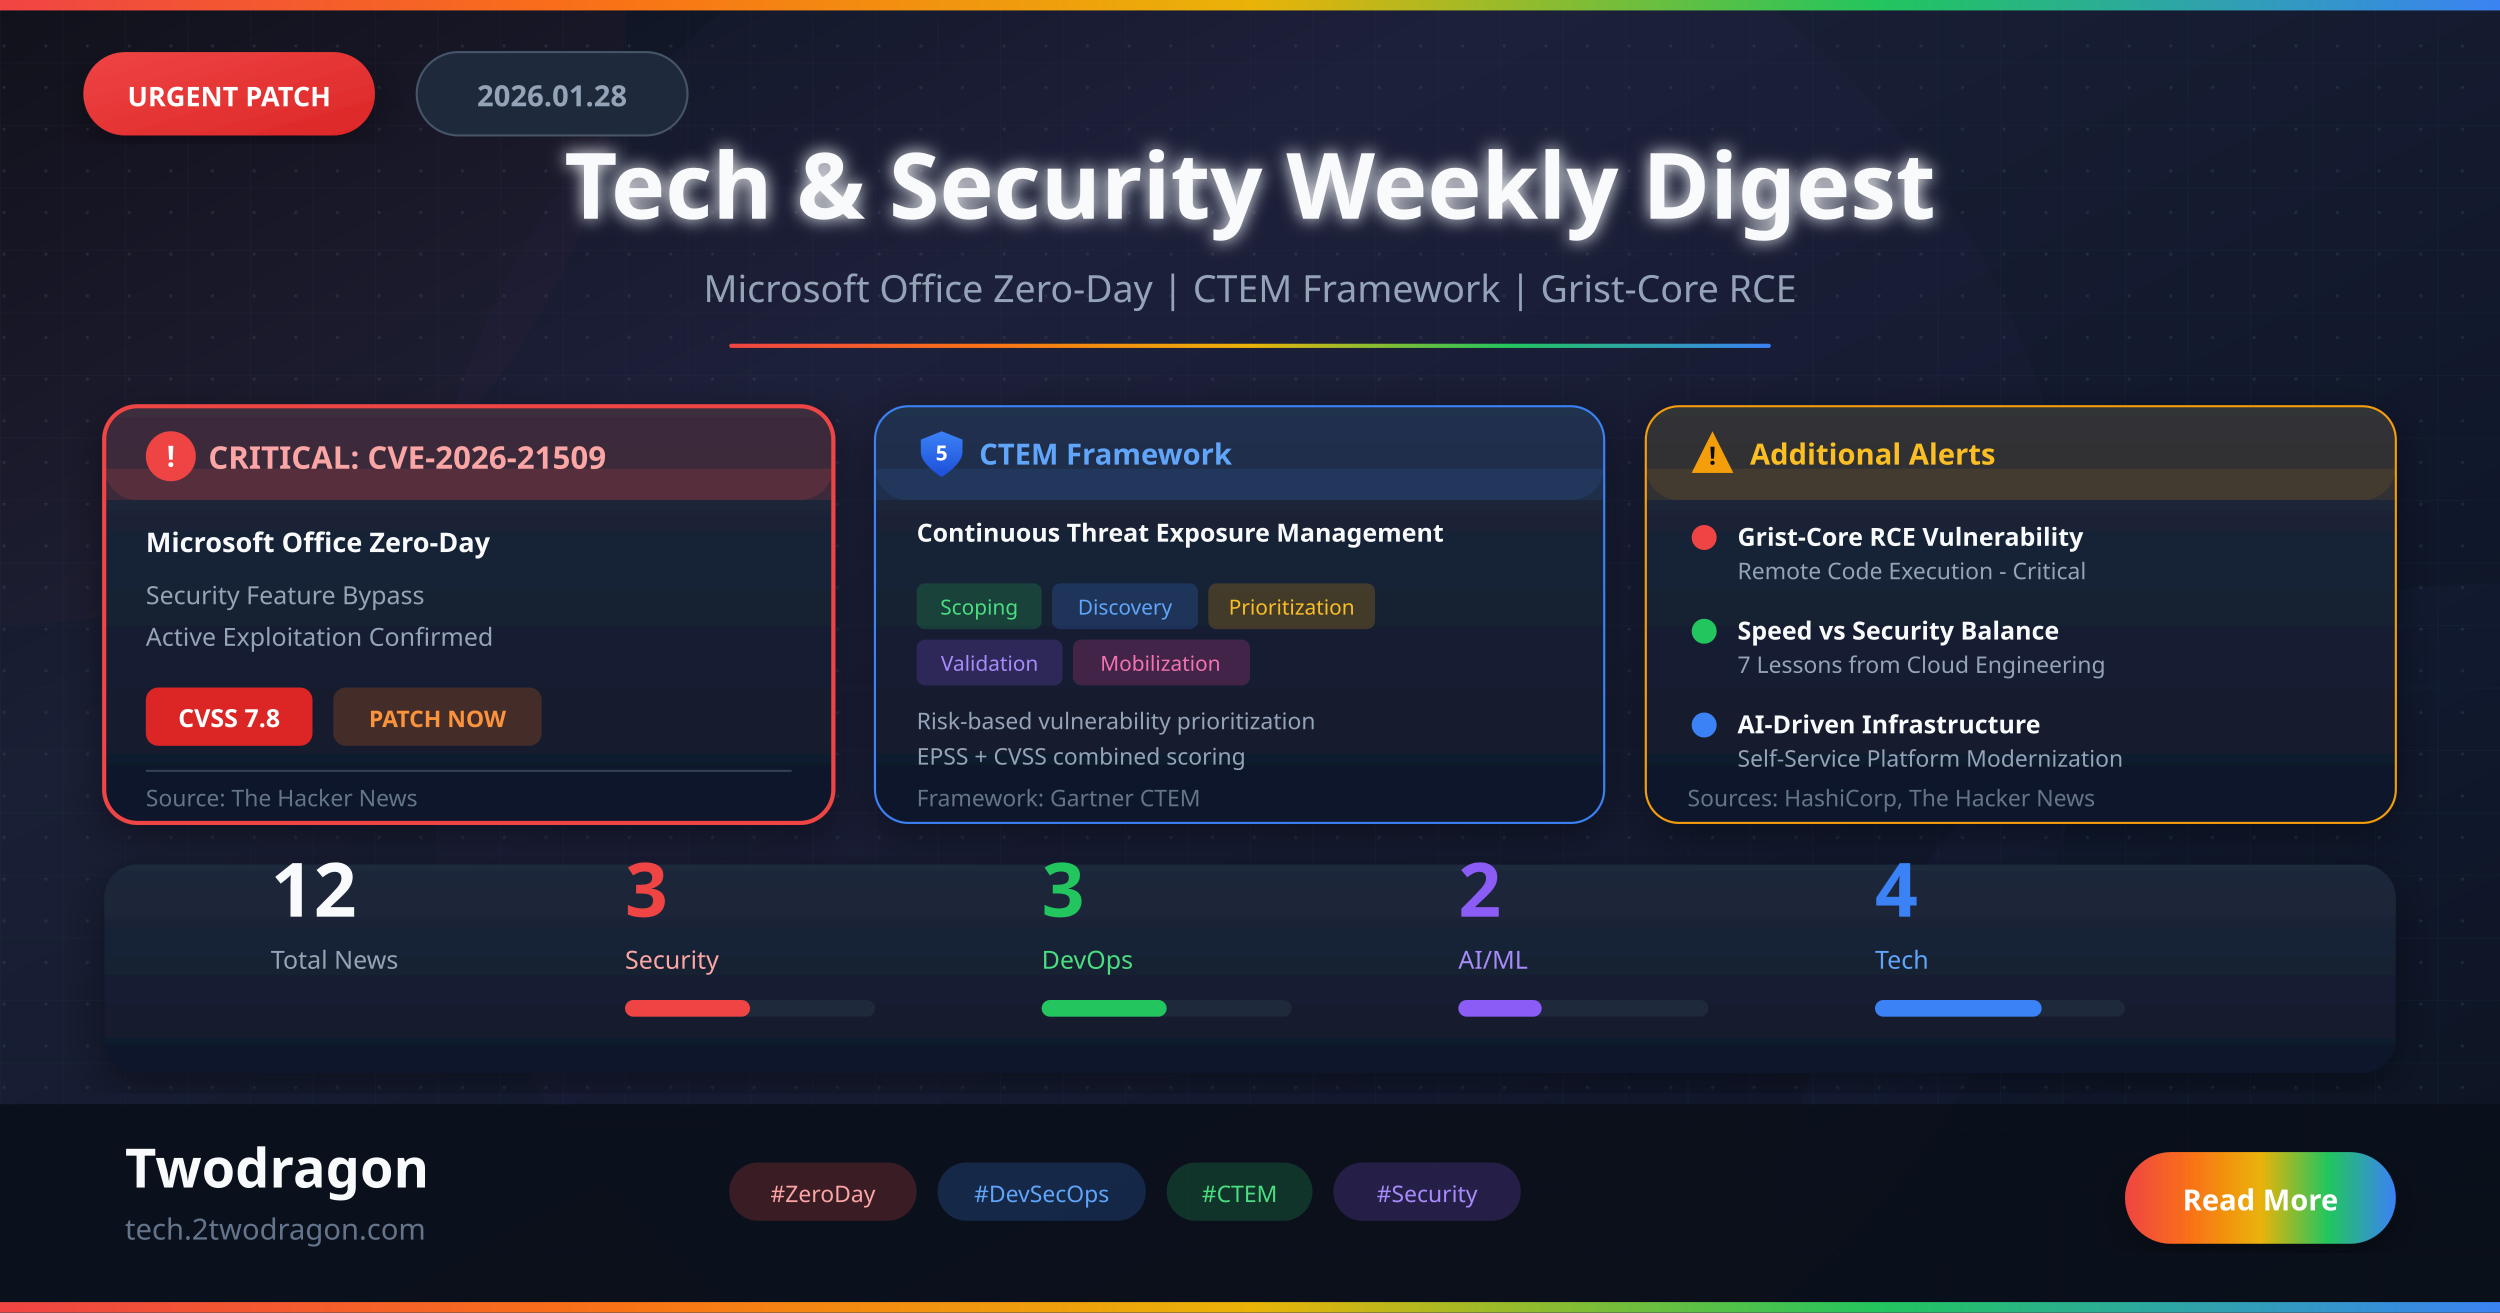
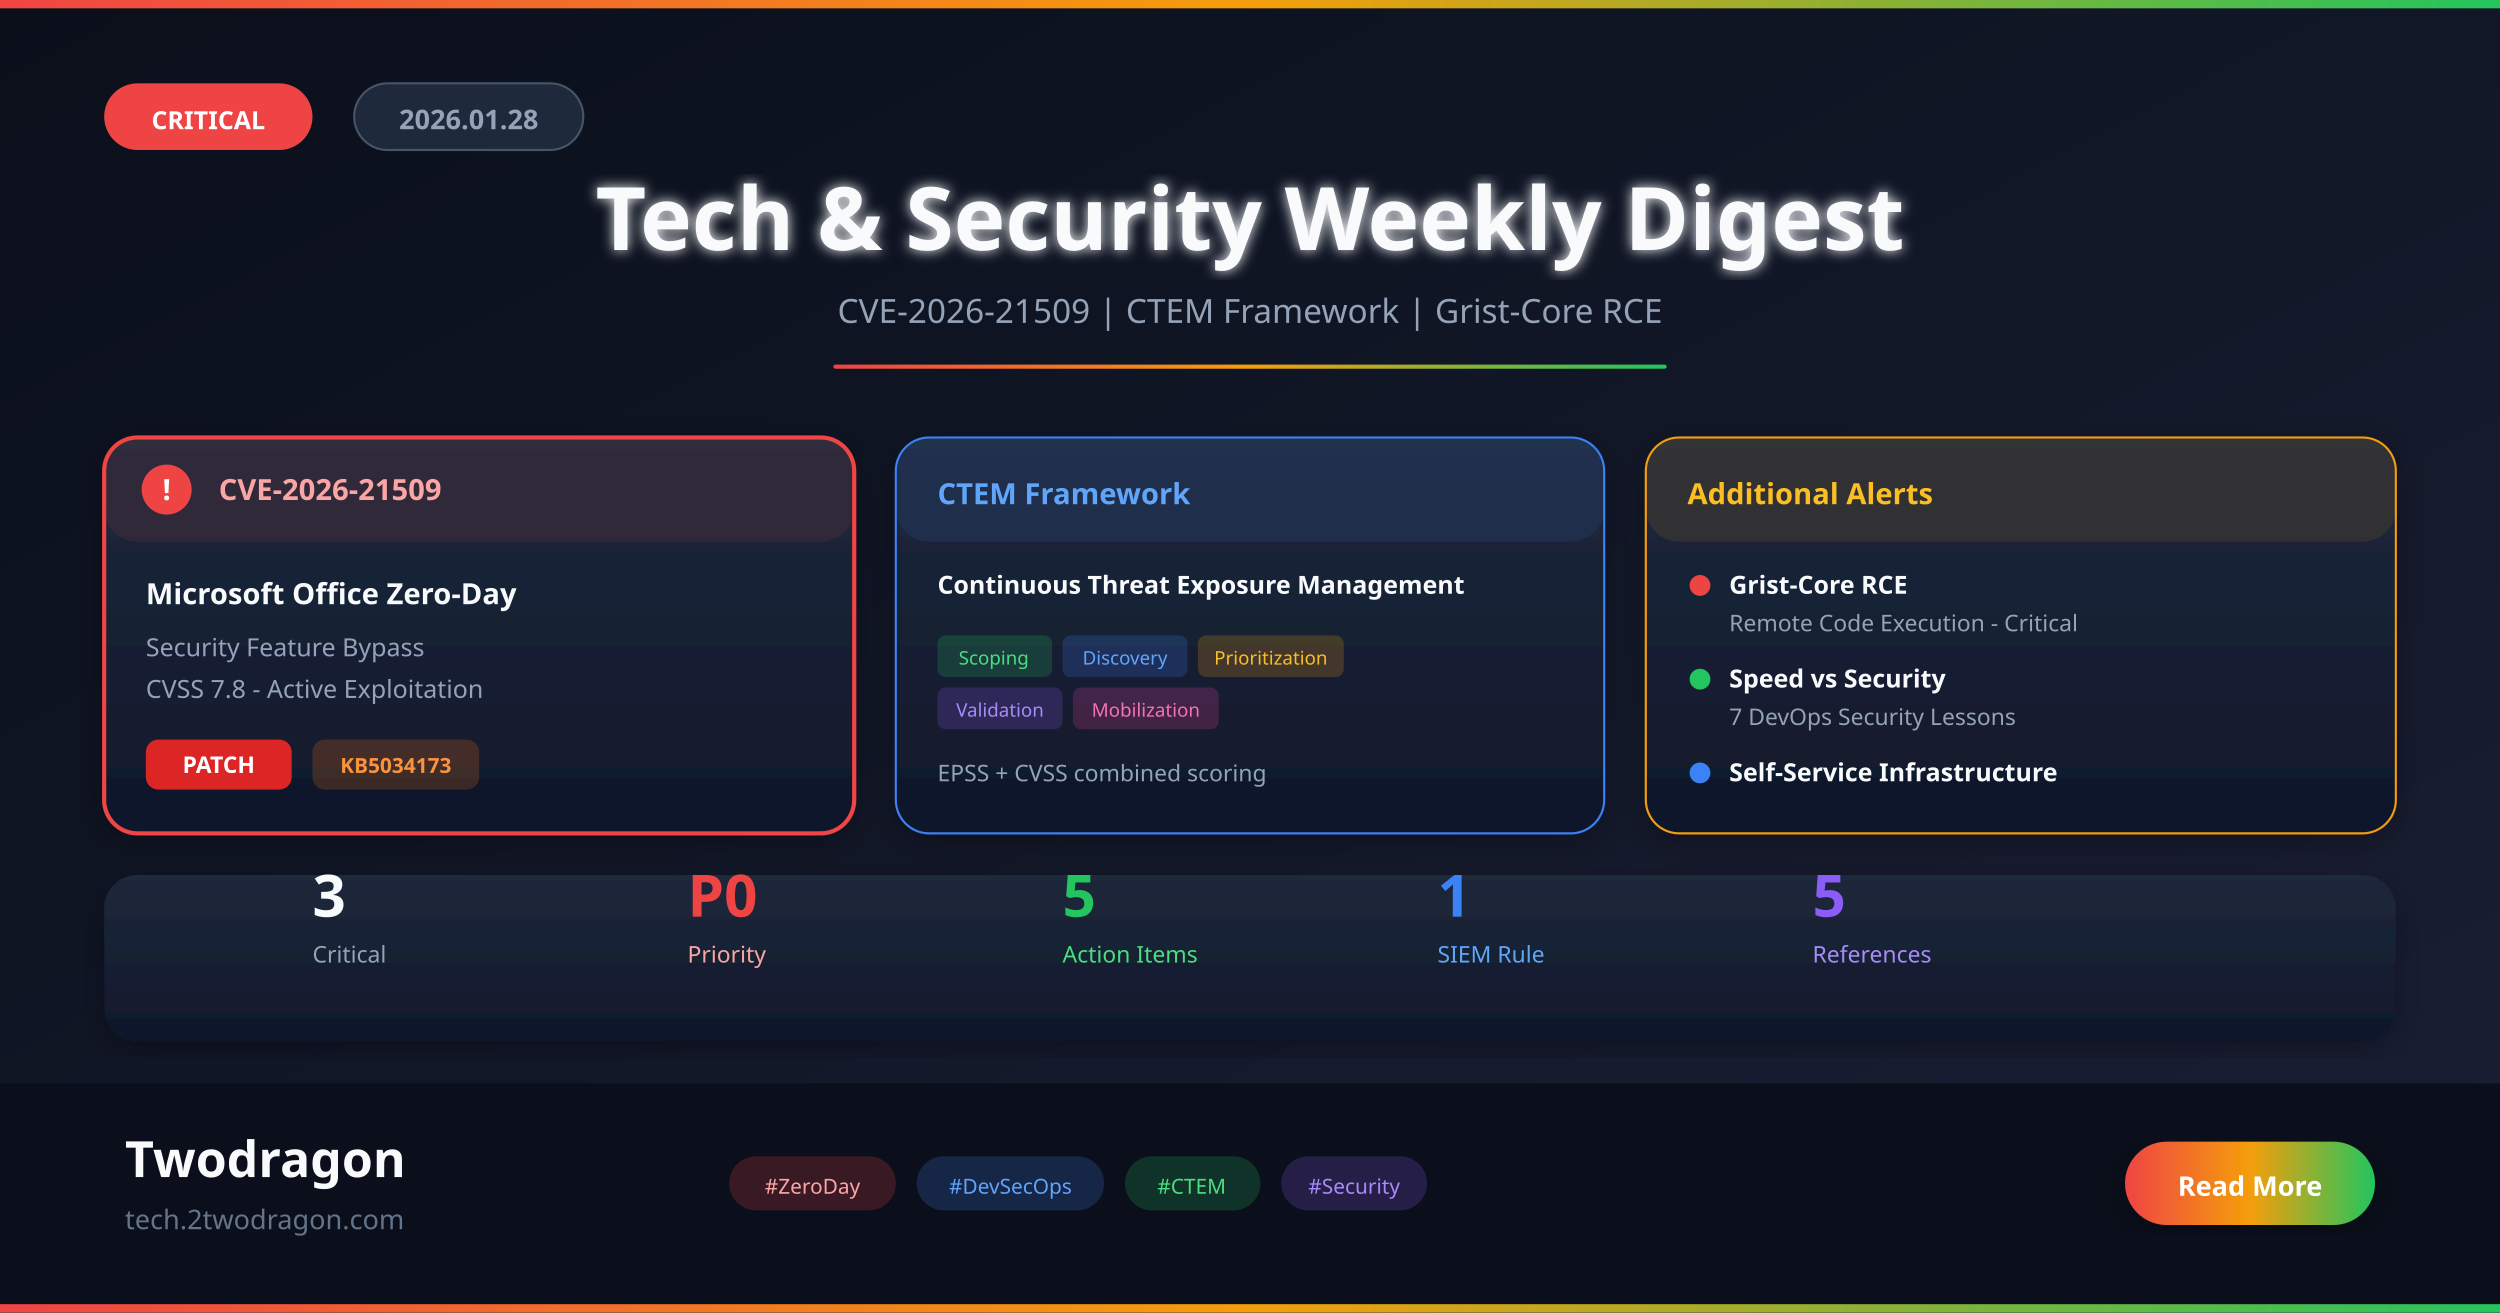
<svg xmlns="http://www.w3.org/2000/svg" viewBox="0 0 1200 630">
  <defs>
-     <linearGradient id="bgGrad" x1="0%" y1="0%" x2="100%" y2="100%">
-       <stop offset="0%" style="stop-color:#0a0f1a" />
-       <stop offset="30%" style="stop-color:#1a1f35" />
-       <stop offset="70%" style="stop-color:#0f172a" />
-       <stop offset="100%" style="stop-color:#0a0f1a" />
+     <linearGradient id="bg" x1="0%" y1="0%" x2="100%" y2="100%">
+       <stop offset="0%" stop-color="#0a0f1a" />
+       <stop offset="100%" stop-color="#1a1f35" />
    </linearGradient>
-     <linearGradient id="accentGrad" x1="0%" y1="0%" x2="100%" y2="0%">
-       <stop offset="0%" style="stop-color:#ef4444" />
-       <stop offset="25%" style="stop-color:#f97316" />
-       <stop offset="50%" style="stop-color:#eab308" />
-       <stop offset="75%" style="stop-color:#22c55e" />
-       <stop offset="100%" style="stop-color:#3b82f6" />
+     <linearGradient id="accent" x1="0%" y1="0%" x2="100%" y2="0%">
+       <stop offset="0%" stop-color="#ef4444" />
+       <stop offset="50%" stop-color="#f59e0b" />
+       <stop offset="100%" stop-color="#22c55e" />
    </linearGradient>
-     <linearGradient id="cardGrad" x1="0%" y1="0%" x2="0%" y2="100%">
-       <stop offset="0%" style="stop-color:#1e293b" />
-       <stop offset="100%" style="stop-color:#0f172a" />
+     <linearGradient id="card" x1="0%" y1="0%" x2="0%" y2="100%">
+       <stop offset="0%" stop-color="#1e293b" />
+       <stop offset="100%" stop-color="#0f172a" />
    </linearGradient>
-     <linearGradient id="alertGrad" x1="0%" y1="0%" x2="100%" y2="100%">
-       <stop offset="0%" style="stop-color:#ef4444" />
-       <stop offset="100%" style="stop-color:#dc2626" />
-     </linearGradient>
-     <linearGradient id="shieldGrad" x1="0%" y1="0%" x2="0%" y2="100%">
-       <stop offset="0%" style="stop-color:#3b82f6" />
-       <stop offset="100%" style="stop-color:#1d4ed8" />
-     </linearGradient>
-     <filter id="glow" x="-50%" y="-50%" width="200%" height="200%">
-       <feGaussianBlur stdDeviation="4" result="coloredBlur" />
+     <filter id="glow">
+       <feGaussianBlur stdDeviation="3" result="blur" />
      <feMerge>
-         <feMergeNode in="coloredBlur" />
+         <feMergeNode in="blur" />
        <feMergeNode in="SourceGraphic" />
      </feMerge>
    </filter>
    <filter id="shadow">
-       <feDropShadow dx="0" dy="6" stdDeviation="10" flood-opacity="0.4" />
+       <feDropShadow dx="0" dy="4" stdDeviation="8" flood-opacity="0.3" />
    </filter>
-     <filter id="innerGlow">
-       <feGaussianBlur stdDeviation="2" result="blur" />
-       <feComposite in="SourceGraphic" in2="blur" operator="over" />
-     </filter>
-     <pattern id="grid" width="30" height="30" patternUnits="userSpaceOnUse">
-       <path d="M 30 0 L 0 0 0 30" fill="none" stroke="#334155" stroke-width="0.3" opacity="0.4" />
-     </pattern>
-     <pattern id="dots" width="20" height="20" patternUnits="userSpaceOnUse">
-       <circle cx="2" cy="2" r="0.8" fill="#475569" opacity="0.3" />
-     </pattern>
  </defs>
-   <rect width="1200" height="630" fill="url(#bgGrad)" />
-   <rect width="1200" height="630" fill="url(#grid)" />
-   <rect width="1200" height="630" fill="url(#dots)" />
-   <circle cx="0" cy="0" r="300" fill="#ef4444" opacity="0.03" />
-   <circle cx="1200" cy="630" r="350" fill="#3b82f6" opacity="0.03" />
-   <circle cx="600" cy="315" r="400" fill="#8b5cf6" opacity="0.02" />
-   <rect x="0" y="0" width="1200" height="5" fill="url(#accentGrad)" />
-   <g transform="translate(40, 25)">
-     <rect width="140" height="40" rx="20" fill="url(#alertGrad)" filter="url(#shadow)" />
-     <text x="70" y="26" font-family="system-ui, sans-serif" font-size="13" font-weight="700" fill="#ffffff" text-anchor="middle">URGENT PATCH</text>
+   <rect width="1200" height="630" fill="url(#bg)" />
+   <rect x="0" y="0" width="1200" height="4" fill="url(#accent)" />
+   <g transform="translate(50, 40)">
+     <rect width="100" height="32" rx="16" fill="#ef4444" />
+     <text x="50" y="22" font-family="system-ui" font-size="12" font-weight="700" fill="#fff" text-anchor="middle">CRITICAL</text>
  </g>
-   <g transform="translate(200, 25)">
-     <rect width="130" height="40" rx="20" fill="#1e293b" stroke="#475569" stroke-width="1" />
-     <text x="65" y="26" font-family="system-ui, sans-serif" font-size="14" font-weight="600" fill="#94a3b8" text-anchor="middle">2026.01.28</text>
+   <g transform="translate(170, 40)">
+     <rect width="110" height="32" rx="16" fill="#1e293b" stroke="#475569" />
+     <text x="55" y="22" font-family="system-ui" font-size="13" font-weight="600" fill="#94a3b8" text-anchor="middle">2026.01.28</text>
  </g>
-   <text x="600" y="105" font-family="system-ui, sans-serif" font-size="44" font-weight="800" fill="#f8fafc" text-anchor="middle" filter="url(#glow)">
-     Tech &amp; Security Weekly Digest
-   </text>
-   <text x="600" y="145" font-family="system-ui, sans-serif" font-size="18" fill="#94a3b8" text-anchor="middle">
-     Microsoft Office Zero-Day | CTEM Framework | Grist-Core RCE
-   </text>
-   <rect x="350" y="165" width="500" height="2" fill="url(#accentGrad)" rx="1" />
-   <g transform="translate(50, 195)">
-     <rect width="350" height="200" rx="16" fill="url(#cardGrad)" filter="url(#shadow)" stroke="#ef4444" stroke-width="2" />
-     <rect x="0" y="0" width="350" height="45" rx="16" fill="#ef4444" opacity="0.15" />
-     <rect x="0" y="30" width="350" height="15" fill="#ef4444" opacity="0.15" />
-     <g transform="translate(20, 12)">
-       <circle cx="12" cy="12" r="12" fill="#ef4444" />
-       <text x="12" y="17" font-family="system-ui" font-size="14" font-weight="700" fill="#ffffff" text-anchor="middle">!</text>
+   <text x="600" y="120" font-family="system-ui" font-size="42" font-weight="800" fill="#f8fafc" text-anchor="middle" filter="url(#glow)">Tech &amp; Security Weekly Digest</text>
+   <text x="600" y="155" font-family="system-ui" font-size="16" fill="#94a3b8" text-anchor="middle">CVE-2026-21509 | CTEM Framework | Grist-Core RCE</text>
+   <rect x="400" y="175" width="400" height="2" fill="url(#accent)" rx="1" />
+   <g transform="translate(50, 210)">
+     <rect width="360" height="190" rx="16" fill="url(#card)" filter="url(#shadow)" stroke="#ef4444" stroke-width="2" />
+     <rect x="0" y="0" width="360" height="50" rx="16" fill="#ef4444" opacity="0.1" />
+     <circle cx="30" cy="25" r="12" fill="#ef4444" />
+     <text x="30" y="30" font-family="system-ui" font-size="14" font-weight="700" fill="#fff" text-anchor="middle">!</text>
+     <text x="55" y="30" font-family="system-ui" font-size="14" font-weight="700" fill="#fca5a5">CVE-2026-21509</text>
+     <text x="20" y="80" font-family="system-ui" font-size="14" font-weight="600" fill="#f8fafc">Microsoft Office Zero-Day</text>
+     <text x="20" y="105" font-family="system-ui" font-size="12" fill="#94a3b8">Security Feature Bypass</text>
+     <text x="20" y="125" font-family="system-ui" font-size="12" fill="#94a3b8">CVSS 7.8 - Active Exploitation</text>
+     <rect x="20" y="145" width="70" height="24" rx="6" fill="#dc2626" />
+     <text x="55" y="161" font-family="system-ui" font-size="11" font-weight="700" fill="#fff" text-anchor="middle">PATCH</text>
+     <rect x="100" y="145" width="80" height="24" rx="6" fill="#f97316" opacity="0.2" />
+     <text x="140" y="161" font-family="system-ui" font-size="10" font-weight="600" fill="#fb923c" text-anchor="middle">KB5034173</text>
+   </g>
+   <g transform="translate(430, 210)">
+     <rect width="340" height="190" rx="16" fill="url(#card)" filter="url(#shadow)" stroke="#3b82f6" />
+     <rect x="0" y="0" width="340" height="50" rx="16" fill="#3b82f6" opacity="0.1" />
+     <text x="20" y="32" font-family="system-ui" font-size="14" font-weight="700" fill="#60a5fa">CTEM Framework</text>
+     <text x="20" y="75" font-family="system-ui" font-size="12" font-weight="600" fill="#f8fafc">Continuous Threat Exposure Management</text>
+     <g transform="translate(20, 95)">
+       <rect width="55" height="20" rx="4" fill="#22c55e" opacity="0.2" />
+       <text x="27" y="14" font-family="system-ui" font-size="9" fill="#4ade80" text-anchor="middle">Scoping</text>
    </g>
-     <text x="50" y="30" font-family="system-ui" font-size="15" font-weight="700" fill="#fca5a5">CRITICAL: CVE-2026-21509</text>
-     <text x="20" y="70" font-family="system-ui" font-size="13" font-weight="600" fill="#f8fafc">Microsoft Office Zero-Day</text>
-     <text x="20" y="95" font-family="system-ui" font-size="12" fill="#94a3b8">Security Feature Bypass</text>
-     <text x="20" y="115" font-family="system-ui" font-size="12" fill="#94a3b8">Active Exploitation Confirmed</text>
-     <g transform="translate(20, 135)">
-       <rect width="80" height="28" rx="6" fill="#dc2626" />
-       <text x="40" y="19" font-family="system-ui" font-size="12" font-weight="700" fill="#ffffff" text-anchor="middle">CVSS 7.8</text>
+     <g transform="translate(80, 95)">
+       <rect width="60" height="20" rx="4" fill="#3b82f6" opacity="0.2" />
+       <text x="30" y="14" font-family="system-ui" font-size="9" fill="#60a5fa" text-anchor="middle">Discovery</text>
    </g>
-     <g transform="translate(110, 135)">
-       <rect width="100" height="28" rx="6" fill="#f97316" opacity="0.2" />
-       <text x="50" y="19" font-family="system-ui" font-size="11" font-weight="600" fill="#fb923c" text-anchor="middle">PATCH NOW</text>
+     <g transform="translate(145, 95)">
+       <rect width="70" height="20" rx="4" fill="#f59e0b" opacity="0.2" />
+       <text x="35" y="14" font-family="system-ui" font-size="9" fill="#fbbf24" text-anchor="middle">Prioritization</text>
    </g>
-     <line x1="20" y1="175" x2="330" y2="175" stroke="#334155" stroke-width="1" />
-     <text x="20" y="192" font-family="system-ui" font-size="11" fill="#64748b">Source: The Hacker News</text>
+     <g transform="translate(20, 120)">
+       <rect width="60" height="20" rx="4" fill="#8b5cf6" opacity="0.2" />
+       <text x="30" y="14" font-family="system-ui" font-size="9" fill="#a78bfa" text-anchor="middle">Validation</text>
+     </g>
+     <g transform="translate(85, 120)">
+       <rect width="70" height="20" rx="4" fill="#ec4899" opacity="0.2" />
+       <text x="35" y="14" font-family="system-ui" font-size="9" fill="#f472b6" text-anchor="middle">Mobilization</text>
+     </g>
+     <text x="20" y="165" font-family="system-ui" font-size="11" fill="#94a3b8">EPSS + CVSS combined scoring</text>
  </g>
-   <g transform="translate(420, 195)">
-     <rect width="350" height="200" rx="16" fill="url(#cardGrad)" filter="url(#shadow)" stroke="#3b82f6" stroke-width="1" />
-     <rect x="0" y="0" width="350" height="45" rx="16" fill="#3b82f6" opacity="0.1" />
-     <rect x="0" y="30" width="350" height="15" fill="#3b82f6" opacity="0.1" />
-     <g transform="translate(20, 10)">
-       <path d="M12 2 L22 6 L22 12 C22 18 12 24 12 24 C12 24 2 18 2 12 L2 6 L12 2 Z" fill="url(#shieldGrad)" />
-       <text x="12" y="16" font-family="system-ui" font-size="10" font-weight="700" fill="#ffffff" text-anchor="middle">5</text>
+   <g transform="translate(790, 210)">
+     <rect width="360" height="190" rx="16" fill="url(#card)" filter="url(#shadow)" stroke="#f59e0b" />
+     <rect x="0" y="0" width="360" height="50" rx="16" fill="#f59e0b" opacity="0.1" />
+     <text x="20" y="32" font-family="system-ui" font-size="14" font-weight="700" fill="#fbbf24">Additional Alerts</text>
+     <g transform="translate(20, 65)">
+       <circle cx="6" cy="6" r="5" fill="#ef4444" />
+       <text x="20" y="10" font-family="system-ui" font-size="12" font-weight="600" fill="#f8fafc">Grist-Core RCE</text>
+       <text x="20" y="28" font-family="system-ui" font-size="11" fill="#94a3b8">Remote Code Execution - Critical</text>
    </g>
-     <text x="50" y="28" font-family="system-ui" font-size="14" font-weight="700" fill="#60a5fa">CTEM Framework</text>
-     <text x="20" y="65" font-family="system-ui" font-size="12" font-weight="600" fill="#f8fafc">Continuous Threat Exposure Management</text>
-     <g transform="translate(20, 85)">
-       <rect width="60" height="22" rx="4" fill="#22c55e" opacity="0.2" />
-       <text x="30" y="15" font-family="system-ui" font-size="10" fill="#4ade80" text-anchor="middle">Scoping</text>
+     <g transform="translate(20, 110)">
+       <circle cx="6" cy="6" r="5" fill="#22c55e" />
+       <text x="20" y="10" font-family="system-ui" font-size="12" font-weight="600" fill="#f8fafc">Speed vs Security</text>
+       <text x="20" y="28" font-family="system-ui" font-size="11" fill="#94a3b8">7 DevOps Security Lessons</text>
    </g>
-     <g transform="translate(85, 85)">
-       <rect width="70" height="22" rx="4" fill="#3b82f6" opacity="0.2" />
-       <text x="35" y="15" font-family="system-ui" font-size="10" fill="#60a5fa" text-anchor="middle">Discovery</text>
-     </g>
-     <g transform="translate(160, 85)">
-       <rect width="80" height="22" rx="4" fill="#f59e0b" opacity="0.2" />
-       <text x="40" y="15" font-family="system-ui" font-size="10" fill="#fbbf24" text-anchor="middle">Prioritization</text>
-     </g>
-     <g transform="translate(20, 112)">
-       <rect width="70" height="22" rx="4" fill="#8b5cf6" opacity="0.2" />
-       <text x="35" y="15" font-family="system-ui" font-size="10" fill="#a78bfa" text-anchor="middle">Validation</text>
-     </g>
-     <g transform="translate(95, 112)">
-       <rect width="85" height="22" rx="4" fill="#ec4899" opacity="0.2" />
-       <text x="42" y="15" font-family="system-ui" font-size="10" fill="#f472b6" text-anchor="middle">Mobilization</text>
-     </g>
-     <text x="20" y="155" font-family="system-ui" font-size="11" fill="#94a3b8">Risk-based vulnerability prioritization</text>
-     <text x="20" y="172" font-family="system-ui" font-size="11" fill="#94a3b8">EPSS + CVSS combined scoring</text>
-     <text x="20" y="192" font-family="system-ui" font-size="11" fill="#64748b">Framework: Gartner CTEM</text>
-   </g>
-   <g transform="translate(790, 195)">
-     <rect width="360" height="200" rx="16" fill="url(#cardGrad)" filter="url(#shadow)" stroke="#f59e0b" stroke-width="1" />
-     <rect x="0" y="0" width="360" height="45" rx="16" fill="#f59e0b" opacity="0.1" />
-     <rect x="0" y="30" width="360" height="15" fill="#f59e0b" opacity="0.1" />
-     <g transform="translate(20, 10)">
-       <polygon points="12,2 22,22 2,22" fill="#f59e0b" />
-       <text x="12" y="18" font-family="system-ui" font-size="12" font-weight="700" fill="#0a0f1a" text-anchor="middle">!</text>
-     </g>
-     <text x="50" y="28" font-family="system-ui" font-size="14" font-weight="700" fill="#fbbf24">Additional Alerts</text>
-     <g transform="translate(20, 55)">
-       <circle cx="8" cy="8" r="6" fill="#ef4444" />
-       <text x="24" y="12" font-family="system-ui" font-size="12" font-weight="600" fill="#f8fafc">Grist-Core RCE Vulnerability</text>
-       <text x="24" y="28" font-family="system-ui" font-size="11" fill="#94a3b8">Remote Code Execution - Critical</text>
-     </g>
-     <g transform="translate(20, 100)">
-       <circle cx="8" cy="8" r="6" fill="#22c55e" />
-       <text x="24" y="12" font-family="system-ui" font-size="12" font-weight="600" fill="#f8fafc">Speed vs Security Balance</text>
-       <text x="24" y="28" font-family="system-ui" font-size="11" fill="#94a3b8">7 Lessons from Cloud Engineering</text>
-     </g>
-     <g transform="translate(20, 145)">
-       <circle cx="8" cy="8" r="6" fill="#3b82f6" />
-       <text x="24" y="12" font-family="system-ui" font-size="12" font-weight="600" fill="#f8fafc">AI-Driven Infrastructure</text>
-       <text x="24" y="28" font-family="system-ui" font-size="11" fill="#94a3b8">Self-Service Platform Modernization</text>
-     </g>
-     <text x="20" y="192" font-family="system-ui" font-size="11" fill="#64748b">Sources: HashiCorp, The Hacker News</text>
-   </g>
-   <g transform="translate(50, 415)">
-     <rect width="1100" height="100" rx="16" fill="url(#cardGrad)" filter="url(#shadow)" />
-     <g transform="translate(80, 25)">
-       <text x="0" y="0" font-family="system-ui" font-size="36" font-weight="800" fill="#f8fafc">12</text>
-       <text x="0" y="25" font-family="system-ui" font-size="12" fill="#94a3b8">Total News</text>
-     </g>
-     <g transform="translate(250, 25)">
-       <text x="0" y="0" font-family="system-ui" font-size="36" font-weight="800" fill="#ef4444">3</text>
-       <text x="0" y="25" font-family="system-ui" font-size="12" fill="#fca5a5">Security</text>
-       <rect x="0" y="40" width="120" height="8" rx="4" fill="#1e293b" />
-       <rect x="0" y="40" width="60" height="8" rx="4" fill="#ef4444" />
-     </g>
-     <g transform="translate(450, 25)">
-       <text x="0" y="0" font-family="system-ui" font-size="36" font-weight="800" fill="#22c55e">3</text>
-       <text x="0" y="25" font-family="system-ui" font-size="12" fill="#4ade80">DevOps</text>
-       <rect x="0" y="40" width="120" height="8" rx="4" fill="#1e293b" />
-       <rect x="0" y="40" width="60" height="8" rx="4" fill="#22c55e" />
-     </g>
-     <g transform="translate(650, 25)">
-       <text x="0" y="0" font-family="system-ui" font-size="36" font-weight="800" fill="#8b5cf6">2</text>
-       <text x="0" y="25" font-family="system-ui" font-size="12" fill="#a78bfa">AI/ML</text>
-       <rect x="0" y="40" width="120" height="8" rx="4" fill="#1e293b" />
-       <rect x="0" y="40" width="40" height="8" rx="4" fill="#8b5cf6" />
-     </g>
-     <g transform="translate(850, 25)">
-       <text x="0" y="0" font-family="system-ui" font-size="36" font-weight="800" fill="#3b82f6">4</text>
-       <text x="0" y="25" font-family="system-ui" font-size="12" fill="#60a5fa">Tech</text>
-       <rect x="0" y="40" width="120" height="8" rx="4" fill="#1e293b" />
-       <rect x="0" y="40" width="80" height="8" rx="4" fill="#3b82f6" />
+     <g transform="translate(20, 155)">
+       <circle cx="6" cy="6" r="5" fill="#3b82f6" />
+       <text x="20" y="10" font-family="system-ui" font-size="12" font-weight="600" fill="#f8fafc">Self-Service Infrastructure</text>
    </g>
  </g>
-   <rect x="0" y="530" width="1200" height="100" fill="#0a0f1a" opacity="0.9" />
-   <text x="60" y="570" font-family="system-ui" font-size="26" font-weight="800" fill="#f8fafc">Twodragon</text>
-   <text x="60" y="595" font-family="system-ui" font-size="14" fill="#64748b">tech.2twodragon.com</text>
-   <g transform="translate(350, 558)">
-     <rect width="90" height="28" rx="14" fill="#ef4444" opacity="0.2" />
-     <text x="45" y="19" font-family="system-ui" font-size="11" fill="#fca5a5" text-anchor="middle">#ZeroDay</text>
+   <g transform="translate(50, 420)">
+     <rect width="1100" height="80" rx="16" fill="url(#card)" filter="url(#shadow)" />
+     <g transform="translate(100, 20)">
+       <text x="0" y="0" font-family="system-ui" font-size="28" font-weight="800" fill="#f8fafc">3</text>
+       <text x="0" y="22" font-family="system-ui" font-size="11" fill="#94a3b8">Critical</text>
+     </g>
+     <g transform="translate(280, 20)">
+       <text x="0" y="0" font-family="system-ui" font-size="28" font-weight="800" fill="#ef4444">P0</text>
+       <text x="0" y="22" font-family="system-ui" font-size="11" fill="#fca5a5">Priority</text>
+     </g>
+     <g transform="translate(460, 20)">
+       <text x="0" y="0" font-family="system-ui" font-size="28" font-weight="800" fill="#22c55e">5</text>
+       <text x="0" y="22" font-family="system-ui" font-size="11" fill="#4ade80">Action Items</text>
+     </g>
+     <g transform="translate(640, 20)">
+       <text x="0" y="0" font-family="system-ui" font-size="28" font-weight="800" fill="#3b82f6">1</text>
+       <text x="0" y="22" font-family="system-ui" font-size="11" fill="#60a5fa">SIEM Rule</text>
+     </g>
+     <g transform="translate(820, 20)">
+       <text x="0" y="0" font-family="system-ui" font-size="28" font-weight="800" fill="#8b5cf6">5</text>
+       <text x="0" y="22" font-family="system-ui" font-size="11" fill="#a78bfa">References</text>
+     </g>
  </g>
-   <g transform="translate(450, 558)">
-     <rect width="100" height="28" rx="14" fill="#3b82f6" opacity="0.2" />
-     <text x="50" y="19" font-family="system-ui" font-size="11" fill="#60a5fa" text-anchor="middle">#DevSecOps</text>
+   <rect x="0" y="520" width="1200" height="110" fill="#0a0f1a" opacity="0.95" />
+   <text x="60" y="565" font-family="system-ui" font-size="24" font-weight="800" fill="#f8fafc">Twodragon</text>
+   <text x="60" y="590" font-family="system-ui" font-size="13" fill="#64748b">tech.2twodragon.com</text>
+   <g transform="translate(350, 555)">
+     <rect width="80" height="26" rx="13" fill="#ef4444" opacity="0.2" />
+     <text x="40" y="18" font-family="system-ui" font-size="10" fill="#fca5a5" text-anchor="middle">#ZeroDay</text>
  </g>
-   <g transform="translate(560, 558)">
-     <rect width="70" height="28" rx="14" fill="#22c55e" opacity="0.2" />
-     <text x="35" y="19" font-family="system-ui" font-size="11" fill="#4ade80" text-anchor="middle">#CTEM</text>
+   <g transform="translate(440, 555)">
+     <rect width="90" height="26" rx="13" fill="#3b82f6" opacity="0.2" />
+     <text x="45" y="18" font-family="system-ui" font-size="10" fill="#60a5fa" text-anchor="middle">#DevSecOps</text>
  </g>
-   <g transform="translate(640, 558)">
-     <rect width="90" height="28" rx="14" fill="#8b5cf6" opacity="0.2" />
-     <text x="45" y="19" font-family="system-ui" font-size="11" fill="#a78bfa" text-anchor="middle">#Security</text>
+   <g transform="translate(540, 555)">
+     <rect width="65" height="26" rx="13" fill="#22c55e" opacity="0.2" />
+     <text x="32" y="18" font-family="system-ui" font-size="10" fill="#4ade80" text-anchor="middle">#CTEM</text>
  </g>
-   <g transform="translate(1020, 553)">
-     <rect width="130" height="44" rx="22" fill="url(#accentGrad)" filter="url(#shadow)" />
-     <text x="65" y="28" font-family="system-ui" font-size="14" font-weight="700" fill="#ffffff" text-anchor="middle">Read More</text>
+   <g transform="translate(615, 555)">
+     <rect width="70" height="26" rx="13" fill="#8b5cf6" opacity="0.2" />
+     <text x="35" y="18" font-family="system-ui" font-size="10" fill="#a78bfa" text-anchor="middle">#Security</text>
  </g>
-   <rect x="0" y="625" width="1200" height="5" fill="url(#accentGrad)" />
+   <g transform="translate(1020, 548)">
+     <rect width="120" height="40" rx="20" fill="url(#accent)" filter="url(#shadow)" />
+     <text x="60" y="26" font-family="system-ui" font-size="13" font-weight="700" fill="#fff" text-anchor="middle">Read More</text>
+   </g>
+   <rect x="0" y="626" width="1200" height="4" fill="url(#accent)" />
</svg>
